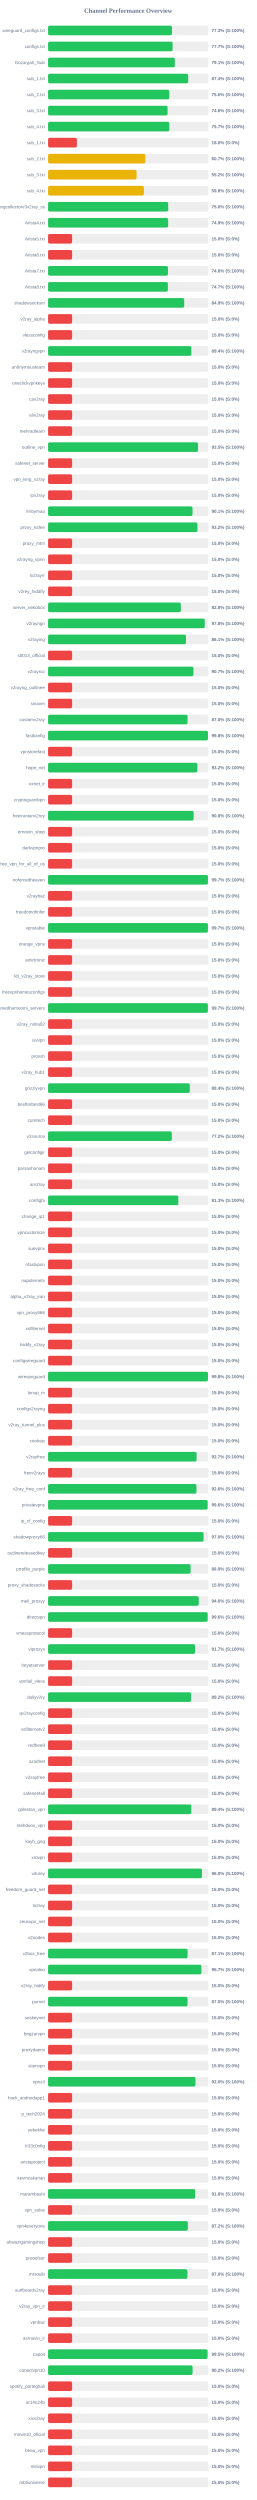
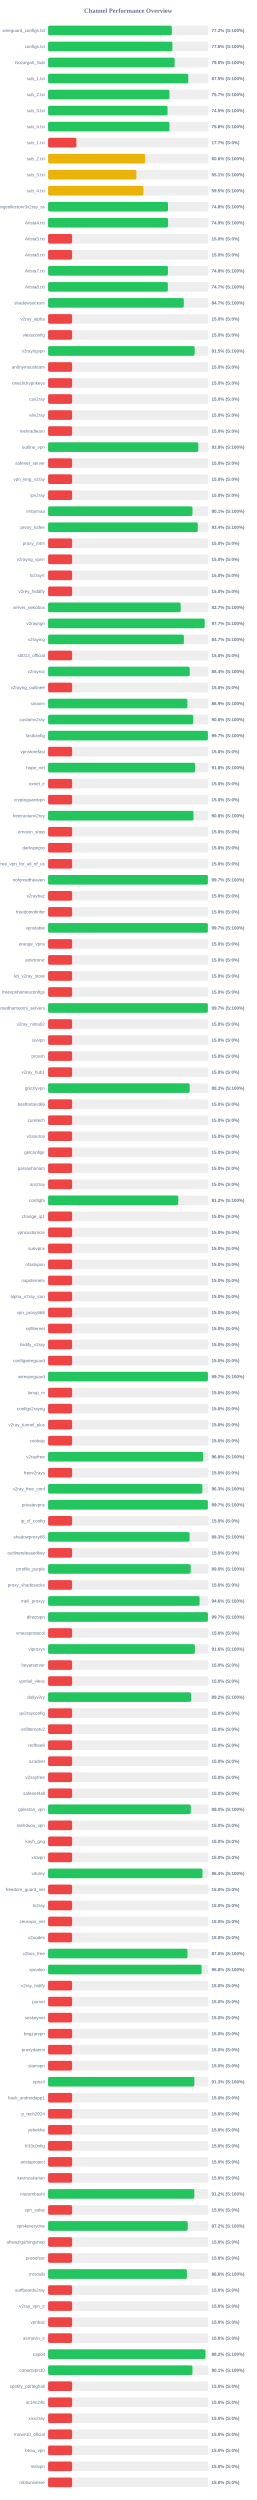
<svg xmlns="http://www.w3.org/2000/svg" width="800" height="7800" version="1.1">
  <style>
        .row { font: 14px Arial; fill: #64748b; }
        .score { font: bold 14px Arial; fill: #64748b; }
    </style>
  <text x="400" y="40" text-anchor="middle" font-size="20px" font-weight="bold" fill="#64748b">Channel Performance Overview</text>
  <rect x="150" y="80" width="500" height="30" fill="#eee" rx="5" />
-   <rect x="150" y="80" width="386.6" height="30" fill="#22c55e" rx="5" />
+   <rect x="150" y="80" width="386.15" height="30" fill="#22c55e" rx="5" />
  <text x="140" y="100" text-anchor="end" class="row">wireguard_configs.txt</text>
-   <text x="660" y="100" text-anchor="start" class="score">77.3% (S:100%)</text>
+   <text x="660" y="100" text-anchor="start" class="score">77.2% (S:100%)</text>
  <rect x="150" y="130" width="500" height="30" fill="#eee" rx="5" />
-   <rect x="150" y="130" width="388.5" height="30" fill="#22c55e" rx="5" />
+   <rect x="150" y="130" width="387.9" height="30" fill="#22c55e" rx="5" />
  <text x="140" y="150" text-anchor="end" class="row">configs.txt</text>
-   <text x="660" y="150" text-anchor="start" class="score">77.7% (S:100%)</text>
+   <text x="660" y="150" text-anchor="start" class="score">77.6% (S:100%)</text>
  <rect x="150" y="180" width="500" height="30" fill="#eee" rx="5" />
-   <rect x="150" y="180" width="395.45" height="30" fill="#22c55e" rx="5" />
+   <rect x="150" y="180" width="394.9" height="30" fill="#22c55e" rx="5" />
  <text x="140" y="200" text-anchor="end" class="row">Gozargah_Sub</text>
-   <text x="660" y="200" text-anchor="start" class="score">79.1% (S:100%)</text>
+   <text x="660" y="200" text-anchor="start" class="score">79.0% (S:100%)</text>
  <rect x="150" y="230" width="500" height="30" fill="#eee" rx="5" />
-   <rect x="150" y="230" width="437.1" height="30" fill="#22c55e" rx="5" />
+   <rect x="150" y="230" width="437.4" height="30" fill="#22c55e" rx="5" />
  <text x="140" y="250" text-anchor="end" class="row">sub_1.txt</text>
-   <text x="660" y="250" text-anchor="start" class="score">87.4% (S:100%)</text>
+   <text x="660" y="250" text-anchor="start" class="score">87.5% (S:100%)</text>
  <rect x="150" y="280" width="500" height="30" fill="#eee" rx="5" />
-   <rect x="150" y="280" width="378.15" height="30" fill="#22c55e" rx="5" />
+   <rect x="150" y="280" width="378.7" height="30" fill="#22c55e" rx="5" />
  <text x="140" y="300" text-anchor="end" class="row">sub_2.txt</text>
-   <text x="660" y="300" text-anchor="start" class="score">75.6% (S:100%)</text>
+   <text x="660" y="300" text-anchor="start" class="score">75.7% (S:100%)</text>
  <rect x="150" y="330" width="500" height="30" fill="#eee" rx="5" />
-   <rect x="150" y="330" width="372.85" height="30" fill="#22c55e" rx="5" />
+   <rect x="150" y="330" width="372.7" height="30" fill="#22c55e" rx="5" />
  <text x="140" y="350" text-anchor="end" class="row">sub_3.txt</text>
-   <text x="660" y="350" text-anchor="start" class="score">74.6% (S:100%)</text>
+   <text x="660" y="350" text-anchor="start" class="score">74.5% (S:100%)</text>
  <rect x="150" y="380" width="500" height="30" fill="#eee" rx="5" />
-   <rect x="150" y="380" width="378.35" height="30" fill="#22c55e" rx="5" />
+   <rect x="150" y="380" width="378.75" height="30" fill="#22c55e" rx="5" />
  <text x="140" y="400" text-anchor="end" class="row">sub_4.txt</text>
-   <text x="660" y="400" text-anchor="start" class="score">75.7% (S:100%)</text>
+   <text x="660" y="400" text-anchor="start" class="score">75.8% (S:100%)</text>
  <rect x="150" y="430" width="500" height="30" fill="#eee" rx="5" />
-   <rect x="150" y="430" width="89.9" height="30" fill="#ef4444" rx="5" />
+   <rect x="150" y="430" width="88.4" height="30" fill="#ef4444" rx="5" />
  <text x="140" y="450" text-anchor="end" class="row">sub_1.txt</text>
-   <text x="660" y="450" text-anchor="start" class="score">18.0% (S:0%)</text>
+   <text x="660" y="450" text-anchor="start" class="score">17.7% (S:0%)</text>
  <rect x="150" y="480" width="500" height="30" fill="#eee" rx="5" />
-   <rect x="150" y="480" width="303.55" height="30" fill="#eab308" rx="5" />
+   <rect x="150" y="480" width="302.9" height="30" fill="#eab308" rx="5" />
  <text x="140" y="500" text-anchor="end" class="row">sub_2.txt</text>
-   <text x="660" y="500" text-anchor="start" class="score">60.7% (S:100%)</text>
+   <text x="660" y="500" text-anchor="start" class="score">60.6% (S:100%)</text>
  <rect x="150" y="530" width="500" height="30" fill="#eee" rx="5" />
-   <rect x="150" y="530" width="276.15" height="30" fill="#eab308" rx="5" />
+   <rect x="150" y="530" width="275.6" height="30" fill="#eab308" rx="5" />
  <text x="140" y="550" text-anchor="end" class="row">sub_3.txt</text>
-   <text x="660" y="550" text-anchor="start" class="score">55.2% (S:100%)</text>
+   <text x="660" y="550" text-anchor="start" class="score">55.1% (S:100%)</text>
  <rect x="150" y="580" width="500" height="30" fill="#eee" rx="5" />
-   <rect x="150" y="580" width="298.9" height="30" fill="#eab308" rx="5" />
+   <rect x="150" y="580" width="297.5" height="30" fill="#eab308" rx="5" />
  <text x="140" y="600" text-anchor="end" class="row">sub_4.txt</text>
-   <text x="660" y="600" text-anchor="start" class="score">59.8% (S:100%)</text>
+   <text x="660" y="600" text-anchor="start" class="score">59.5% (S:100%)</text>
  <rect x="150" y="630" width="500" height="30" fill="#eee" rx="5" />
-   <rect x="150" y="630" width="374.75" height="30" fill="#22c55e" rx="5" />
+   <rect x="150" y="630" width="374.2" height="30" fill="#22c55e" rx="5" />
  <text x="140" y="650" text-anchor="end" class="row">kayhgngcollectorv3v2ray_ss</text>
-   <text x="660" y="650" text-anchor="start" class="score">75.0% (S:100%)</text>
+   <text x="660" y="650" text-anchor="start" class="score">74.8% (S:100%)</text>
  <rect x="150" y="680" width="500" height="30" fill="#eee" rx="5" />
-   <rect x="150" y="680" width="374.6" height="30" fill="#22c55e" rx="5" />
+   <rect x="150" y="680" width="374.45" height="30" fill="#22c55e" rx="5" />
  <text x="140" y="700" text-anchor="end" class="row">Arista4.txt</text>
  <text x="660" y="700" text-anchor="start" class="score">74.9% (S:100%)</text>
  <rect x="150" y="730" width="500" height="30" fill="#eee" rx="5" />
  <rect x="150" y="730" width="75.0" height="30" fill="#ef4444" rx="5" />
  <text x="140" y="750" text-anchor="end" class="row">Arista5.txt</text>
  <text x="660" y="750" text-anchor="start" class="score">15.0% (S:0%)</text>
  <rect x="150" y="780" width="500" height="30" fill="#eee" rx="5" />
  <rect x="150" y="780" width="75.0" height="30" fill="#ef4444" rx="5" />
  <text x="140" y="800" text-anchor="end" class="row">Arista6.txt</text>
  <text x="660" y="800" text-anchor="start" class="score">15.0% (S:0%)</text>
  <rect x="150" y="830" width="500" height="30" fill="#eee" rx="5" />
-   <rect x="150" y="830" width="374.05" height="30" fill="#22c55e" rx="5" />
+   <rect x="150" y="830" width="373.95" height="30" fill="#22c55e" rx="5" />
  <text x="140" y="850" text-anchor="end" class="row">Arista7.txt</text>
  <text x="660" y="850" text-anchor="start" class="score">74.8% (S:100%)</text>
  <rect x="150" y="880" width="500" height="30" fill="#eee" rx="5" />
-   <rect x="150" y="880" width="373.7" height="30" fill="#22c55e" rx="5" />
+   <rect x="150" y="880" width="373.65" height="30" fill="#22c55e" rx="5" />
  <text x="140" y="900" text-anchor="end" class="row">Arista8.txt</text>
  <text x="660" y="900" text-anchor="start" class="score">74.7% (S:100%)</text>
  <rect x="150" y="930" width="500" height="30" fill="#eee" rx="5" />
-   <rect x="150" y="930" width="424.7" height="30" fill="#22c55e" rx="5" />
+   <rect x="150" y="930" width="423.45" height="30" fill="#22c55e" rx="5" />
  <text x="140" y="950" text-anchor="end" class="row">shadowsocksm</text>
-   <text x="660" y="950" text-anchor="start" class="score">84.9% (S:100%)</text>
+   <text x="660" y="950" text-anchor="start" class="score">84.7% (S:100%)</text>
  <rect x="150" y="980" width="500" height="30" fill="#eee" rx="5" />
  <rect x="150" y="980" width="75.0" height="30" fill="#ef4444" rx="5" />
  <text x="140" y="1000" text-anchor="end" class="row">v2ray_alpha</text>
  <text x="660" y="1000" text-anchor="start" class="score">15.0% (S:0%)</text>
  <rect x="150" y="1030" width="500" height="30" fill="#eee" rx="5" />
  <rect x="150" y="1030" width="75.0" height="30" fill="#ef4444" rx="5" />
  <text x="140" y="1050" text-anchor="end" class="row">vlessconfig</text>
  <text x="660" y="1050" text-anchor="start" class="score">15.0% (S:0%)</text>
  <rect x="150" y="1080" width="500" height="30" fill="#eee" rx="5" />
-   <rect x="150" y="1080" width="446.9" height="30" fill="#22c55e" rx="5" />
+   <rect x="150" y="1080" width="457.35" height="30" fill="#22c55e" rx="5" />
  <text x="140" y="1100" text-anchor="end" class="row">v2rayngvpn</text>
-   <text x="660" y="1100" text-anchor="start" class="score">89.4% (S:100%)</text>
+   <text x="660" y="1100" text-anchor="start" class="score">91.5% (S:100%)</text>
  <rect x="150" y="1130" width="500" height="30" fill="#eee" rx="5" />
  <rect x="150" y="1130" width="75.0" height="30" fill="#ef4444" rx="5" />
  <text x="140" y="1150" text-anchor="end" class="row">an0nymousteam</text>
  <text x="660" y="1150" text-anchor="start" class="score">15.0% (S:0%)</text>
  <rect x="150" y="1180" width="500" height="30" fill="#eee" rx="5" />
  <rect x="150" y="1180" width="75.0" height="30" fill="#ef4444" rx="5" />
  <text x="140" y="1200" text-anchor="end" class="row">oneclickvpnkeys</text>
  <text x="660" y="1200" text-anchor="start" class="score">15.0% (S:0%)</text>
  <rect x="150" y="1230" width="500" height="30" fill="#eee" rx="5" />
  <rect x="150" y="1230" width="75.0" height="30" fill="#ef4444" rx="5" />
  <text x="140" y="1250" text-anchor="end" class="row">cav2ray</text>
  <text x="660" y="1250" text-anchor="start" class="score">15.0% (S:0%)</text>
  <rect x="150" y="1280" width="500" height="30" fill="#eee" rx="5" />
  <rect x="150" y="1280" width="75.0" height="30" fill="#ef4444" rx="5" />
  <text x="140" y="1300" text-anchor="end" class="row">eliv2ray</text>
  <text x="660" y="1300" text-anchor="start" class="score">15.0% (S:0%)</text>
  <rect x="150" y="1330" width="500" height="30" fill="#eee" rx="5" />
  <rect x="150" y="1330" width="75.0" height="30" fill="#ef4444" rx="5" />
  <text x="140" y="1350" text-anchor="end" class="row">mehradlearn</text>
  <text x="660" y="1350" text-anchor="start" class="score">15.0% (S:0%)</text>
  <rect x="150" y="1380" width="500" height="30" fill="#eee" rx="5" />
-   <rect x="150" y="1380" width="467.75" height="30" fill="#22c55e" rx="5" />
+   <rect x="150" y="1380" width="468.75" height="30" fill="#22c55e" rx="5" />
  <text x="140" y="1400" text-anchor="end" class="row">outline_vpn</text>
-   <text x="660" y="1400" text-anchor="start" class="score">93.5% (S:100%)</text>
+   <text x="660" y="1400" text-anchor="start" class="score">93.8% (S:100%)</text>
  <rect x="150" y="1430" width="500" height="30" fill="#eee" rx="5" />
  <rect x="150" y="1430" width="75.0" height="30" fill="#ef4444" rx="5" />
  <text x="140" y="1450" text-anchor="end" class="row">safenet_server</text>
  <text x="660" y="1450" text-anchor="start" class="score">15.0% (S:0%)</text>
  <rect x="150" y="1480" width="500" height="30" fill="#eee" rx="5" />
  <rect x="150" y="1480" width="75.0" height="30" fill="#ef4444" rx="5" />
  <text x="140" y="1500" text-anchor="end" class="row">vpn_king_v2ray</text>
  <text x="660" y="1500" text-anchor="start" class="score">15.0% (S:0%)</text>
  <rect x="150" y="1530" width="500" height="30" fill="#eee" rx="5" />
  <rect x="150" y="1530" width="75.0" height="30" fill="#ef4444" rx="5" />
  <text x="140" y="1550" text-anchor="end" class="row">ipv2ray</text>
  <text x="660" y="1550" text-anchor="start" class="score">15.0% (S:0%)</text>
  <rect x="150" y="1580" width="500" height="30" fill="#eee" rx="5" />
-   <rect x="150" y="1580" width="450.65" height="30" fill="#22c55e" rx="5" />
+   <rect x="150" y="1580" width="450.5" height="30" fill="#22c55e" rx="5" />
  <text x="140" y="1600" text-anchor="end" class="row">lrnbymaa</text>
  <text x="660" y="1600" text-anchor="start" class="score">90.1% (S:100%)</text>
  <rect x="150" y="1630" width="500" height="30" fill="#eee" rx="5" />
-   <rect x="150" y="1630" width="466.0" height="30" fill="#22c55e" rx="5" />
+   <rect x="150" y="1630" width="467.1" height="30" fill="#22c55e" rx="5" />
  <text x="140" y="1650" text-anchor="end" class="row">proxy_kafee</text>
-   <text x="660" y="1650" text-anchor="start" class="score">93.2% (S:100%)</text>
+   <text x="660" y="1650" text-anchor="start" class="score">93.4% (S:100%)</text>
  <rect x="150" y="1680" width="500" height="30" fill="#eee" rx="5" />
  <rect x="150" y="1680" width="75.0" height="30" fill="#ef4444" rx="5" />
  <text x="140" y="1700" text-anchor="end" class="row">proxy_mtm</text>
  <text x="660" y="1700" text-anchor="start" class="score">15.0% (S:0%)</text>
  <rect x="150" y="1730" width="500" height="30" fill="#eee" rx="5" />
  <rect x="150" y="1730" width="75.0" height="30" fill="#ef4444" rx="5" />
  <text x="140" y="1750" text-anchor="end" class="row">v2rayng_vpnn</text>
  <text x="660" y="1750" text-anchor="start" class="score">15.0% (S:0%)</text>
  <rect x="150" y="1780" width="500" height="30" fill="#eee" rx="5" />
  <rect x="150" y="1780" width="75.0" height="30" fill="#ef4444" rx="5" />
  <text x="140" y="1800" text-anchor="end" class="row">tv2rayrr</text>
  <text x="660" y="1800" text-anchor="start" class="score">15.0% (S:0%)</text>
  <rect x="150" y="1830" width="500" height="30" fill="#eee" rx="5" />
  <rect x="150" y="1830" width="75.0" height="30" fill="#ef4444" rx="5" />
  <text x="140" y="1850" text-anchor="end" class="row">v2rey_hiddify</text>
  <text x="660" y="1850" text-anchor="start" class="score">15.0% (S:0%)</text>
  <rect x="150" y="1880" width="500" height="30" fill="#eee" rx="5" />
-   <rect x="150" y="1880" width="414.2" height="30" fill="#22c55e" rx="5" />
+   <rect x="150" y="1880" width="413.7" height="30" fill="#22c55e" rx="5" />
  <text x="140" y="1900" text-anchor="end" class="row">server_nekobox</text>
-   <text x="660" y="1900" text-anchor="start" class="score">82.8% (S:100%)</text>
+   <text x="660" y="1900" text-anchor="start" class="score">82.7% (S:100%)</text>
  <rect x="150" y="1930" width="500" height="30" fill="#eee" rx="5" />
-   <rect x="150" y="1930" width="488.85" height="30" fill="#22c55e" rx="5" />
+   <rect x="150" y="1930" width="488.65" height="30" fill="#22c55e" rx="5" />
  <text x="140" y="1950" text-anchor="end" class="row">v2rayngn</text>
-   <text x="660" y="1950" text-anchor="start" class="score">97.8% (S:100%)</text>
+   <text x="660" y="1950" text-anchor="start" class="score">97.7% (S:100%)</text>
  <rect x="150" y="1980" width="500" height="30" fill="#eee" rx="5" />
-   <rect x="150" y="1980" width="430.3" height="30" fill="#22c55e" rx="5" />
+   <rect x="150" y="1980" width="423.65" height="30" fill="#22c55e" rx="5" />
  <text x="140" y="2000" text-anchor="end" class="row">v2raying</text>
-   <text x="660" y="2000" text-anchor="start" class="score">86.1% (S:100%)</text>
+   <text x="660" y="2000" text-anchor="start" class="score">84.7% (S:100%)</text>
  <rect x="150" y="2030" width="500" height="30" fill="#eee" rx="5" />
  <rect x="150" y="2030" width="75.0" height="30" fill="#ef4444" rx="5" />
  <text x="140" y="2050" text-anchor="end" class="row">s0013_official</text>
  <text x="660" y="2050" text-anchor="start" class="score">15.0% (S:0%)</text>
  <rect x="150" y="2080" width="500" height="30" fill="#eee" rx="5" />
-   <rect x="150" y="2080" width="453.55" height="30" fill="#22c55e" rx="5" />
+   <rect x="150" y="2080" width="441.95" height="30" fill="#22c55e" rx="5" />
  <text x="140" y="2100" text-anchor="end" class="row">v2rayroz</text>
-   <text x="660" y="2100" text-anchor="start" class="score">90.7% (S:100%)</text>
+   <text x="660" y="2100" text-anchor="start" class="score">88.4% (S:100%)</text>
  <rect x="150" y="2130" width="500" height="30" fill="#eee" rx="5" />
  <rect x="150" y="2130" width="75.0" height="30" fill="#ef4444" rx="5" />
  <text x="140" y="2150" text-anchor="end" class="row">v2rayng_outlinee</text>
  <text x="660" y="2150" text-anchor="start" class="score">15.0% (S:0%)</text>
  <rect x="150" y="2180" width="500" height="30" fill="#eee" rx="5" />
-   <rect x="150" y="2180" width="75.0" height="30" fill="#ef4444" rx="5" />
+   <rect x="150" y="2180" width="434.6" height="30" fill="#22c55e" rx="5" />
  <text x="140" y="2200" text-anchor="end" class="row">sinavm</text>
-   <text x="660" y="2200" text-anchor="start" class="score">15.0% (S:0%)</text>
+   <text x="660" y="2200" text-anchor="start" class="score">86.9% (S:100%)</text>
  <rect x="150" y="2230" width="500" height="30" fill="#eee" rx="5" />
-   <rect x="150" y="2230" width="435.2" height="30" fill="#22c55e" rx="5" />
+   <rect x="150" y="2230" width="452.8" height="30" fill="#22c55e" rx="5" />
  <text x="140" y="2250" text-anchor="end" class="row">customv2ray</text>
-   <text x="660" y="2250" text-anchor="start" class="score">87.0% (S:100%)</text>
+   <text x="660" y="2250" text-anchor="start" class="score">90.6% (S:100%)</text>
  <rect x="150" y="2280" width="500" height="30" fill="#eee" rx="5" />
-   <rect x="150" y="2280" width="498.8" height="30" fill="#22c55e" rx="5" />
+   <rect x="150" y="2280" width="498.6" height="30" fill="#22c55e" rx="5" />
  <text x="140" y="2300" text-anchor="end" class="row">fastkanfig</text>
-   <text x="660" y="2300" text-anchor="start" class="score">99.8% (S:100%)</text>
+   <text x="660" y="2300" text-anchor="start" class="score">99.7% (S:100%)</text>
  <rect x="150" y="2330" width="500" height="30" fill="#eee" rx="5" />
  <rect x="150" y="2330" width="75.0" height="30" fill="#ef4444" rx="5" />
  <text x="140" y="2350" text-anchor="end" class="row">vpnstorefast</text>
  <text x="660" y="2350" text-anchor="start" class="score">15.0% (S:0%)</text>
  <rect x="150" y="2380" width="500" height="30" fill="#eee" rx="5" />
-   <rect x="150" y="2380" width="465.85" height="30" fill="#22c55e" rx="5" />
+   <rect x="150" y="2380" width="459.05" height="30" fill="#22c55e" rx="5" />
  <text x="140" y="2400" text-anchor="end" class="row">hope_net</text>
-   <text x="660" y="2400" text-anchor="start" class="score">93.2% (S:100%)</text>
+   <text x="660" y="2400" text-anchor="start" class="score">91.8% (S:100%)</text>
  <rect x="150" y="2430" width="500" height="30" fill="#eee" rx="5" />
  <rect x="150" y="2430" width="75.0" height="30" fill="#ef4444" rx="5" />
  <text x="140" y="2450" text-anchor="end" class="row">oxnet_ir</text>
  <text x="660" y="2450" text-anchor="start" class="score">15.0% (S:0%)</text>
  <rect x="150" y="2480" width="500" height="30" fill="#eee" rx="5" />
  <rect x="150" y="2480" width="75.0" height="30" fill="#ef4444" rx="5" />
  <text x="140" y="2500" text-anchor="end" class="row">cryptoguardvpn</text>
  <text x="660" y="2500" text-anchor="start" class="score">15.0% (S:0%)</text>
  <rect x="150" y="2530" width="500" height="30" fill="#eee" rx="5" />
-   <rect x="150" y="2530" width="454.15" height="30" fill="#22c55e" rx="5" />
+   <rect x="150" y="2530" width="453.85" height="30" fill="#22c55e" rx="5" />
  <text x="140" y="2550" text-anchor="end" class="row">freeiranianv2rey</text>
  <text x="660" y="2550" text-anchor="start" class="score">90.8% (S:100%)</text>
  <rect x="150" y="2580" width="500" height="30" fill="#eee" rx="5" />
  <rect x="150" y="2580" width="75.0" height="30" fill="#ef4444" rx="5" />
  <text x="140" y="2600" text-anchor="end" class="row">ernoxin_shop</text>
  <text x="660" y="2600" text-anchor="start" class="score">15.0% (S:0%)</text>
  <rect x="150" y="2630" width="500" height="30" fill="#eee" rx="5" />
  <rect x="150" y="2630" width="75.0" height="30" fill="#ef4444" rx="5" />
  <text x="140" y="2650" text-anchor="end" class="row">darkvpnpro</text>
  <text x="660" y="2650" text-anchor="start" class="score">15.0% (S:0%)</text>
  <rect x="150" y="2680" width="500" height="30" fill="#eee" rx="5" />
  <rect x="150" y="2680" width="75.0" height="30" fill="#ef4444" rx="5" />
  <text x="140" y="2700" text-anchor="end" class="row">free_vpn_for_all_of_us</text>
  <text x="660" y="2700" text-anchor="start" class="score">15.0% (S:0%)</text>
  <rect x="150" y="2730" width="500" height="30" fill="#eee" rx="5" />
-   <rect x="150" y="2730" width="498.7" height="30" fill="#22c55e" rx="5" />
+   <rect x="150" y="2730" width="498.55" height="30" fill="#22c55e" rx="5" />
  <text x="140" y="2750" text-anchor="end" class="row">noforcedheaven</text>
  <text x="660" y="2750" text-anchor="start" class="score">99.7% (S:100%)</text>
  <rect x="150" y="2780" width="500" height="30" fill="#eee" rx="5" />
  <rect x="150" y="2780" width="75.0" height="30" fill="#ef4444" rx="5" />
  <text x="140" y="2800" text-anchor="end" class="row">v2raybaz</text>
  <text x="660" y="2800" text-anchor="start" class="score">15.0% (S:0%)</text>
  <rect x="150" y="2830" width="500" height="30" fill="#eee" rx="5" />
  <rect x="150" y="2830" width="75.0" height="30" fill="#ef4444" rx="5" />
  <text x="140" y="2850" text-anchor="end" class="row">freedomofinfor</text>
  <text x="660" y="2850" text-anchor="start" class="score">15.0% (S:0%)</text>
  <rect x="150" y="2880" width="500" height="30" fill="#eee" rx="5" />
-   <rect x="150" y="2880" width="498.7" height="30" fill="#22c55e" rx="5" />
+   <rect x="150" y="2880" width="498.5" height="30" fill="#22c55e" rx="5" />
  <text x="140" y="2900" text-anchor="end" class="row">vpnstable</text>
  <text x="660" y="2900" text-anchor="start" class="score">99.7% (S:100%)</text>
  <rect x="150" y="2930" width="500" height="30" fill="#eee" rx="5" />
  <rect x="150" y="2930" width="75.0" height="30" fill="#ef4444" rx="5" />
  <text x="140" y="2950" text-anchor="end" class="row">orange_vpns</text>
  <text x="660" y="2950" text-anchor="start" class="score">15.0% (S:0%)</text>
  <rect x="150" y="2980" width="500" height="30" fill="#eee" rx="5" />
  <rect x="150" y="2980" width="75.0" height="30" fill="#ef4444" rx="5" />
  <text x="140" y="3000" text-anchor="end" class="row">amirtronic</text>
  <text x="660" y="3000" text-anchor="start" class="score">15.0% (S:0%)</text>
  <rect x="150" y="3030" width="500" height="30" fill="#eee" rx="5" />
  <rect x="150" y="3030" width="75.0" height="30" fill="#ef4444" rx="5" />
  <text x="140" y="3050" text-anchor="end" class="row">kb_v2ray_store</text>
  <text x="660" y="3050" text-anchor="start" class="score">15.0% (S:0%)</text>
  <rect x="150" y="3080" width="500" height="30" fill="#eee" rx="5" />
  <rect x="150" y="3080" width="75.0" height="30" fill="#ef4444" rx="5" />
  <text x="140" y="3100" text-anchor="end" class="row">freevpnhomesconfigs</text>
  <text x="660" y="3100" text-anchor="start" class="score">15.0% (S:0%)</text>
  <rect x="150" y="3130" width="500" height="30" fill="#eee" rx="5" />
-   <rect x="150" y="3130" width="498.6" height="30" fill="#22c55e" rx="5" />
+   <rect x="150" y="3130" width="498.45" height="30" fill="#22c55e" rx="5" />
  <text x="140" y="3150" text-anchor="end" class="row">ahmedhamoomi_servers</text>
  <text x="660" y="3150" text-anchor="start" class="score">99.7% (S:100%)</text>
  <rect x="150" y="3180" width="500" height="30" fill="#eee" rx="5" />
  <rect x="150" y="3180" width="75.0" height="30" fill="#ef4444" rx="5" />
  <text x="140" y="3200" text-anchor="end" class="row">v2ray_nima02</text>
  <text x="660" y="3200" text-anchor="start" class="score">15.0% (S:0%)</text>
  <rect x="150" y="3230" width="500" height="30" fill="#eee" rx="5" />
  <rect x="150" y="3230" width="75.0" height="30" fill="#ef4444" rx="5" />
  <text x="140" y="3250" text-anchor="end" class="row">isvvpn</text>
  <text x="660" y="3250" text-anchor="start" class="score">15.0% (S:0%)</text>
  <rect x="150" y="3280" width="500" height="30" fill="#eee" rx="5" />
  <rect x="150" y="3280" width="75.0" height="30" fill="#ef4444" rx="5" />
  <text x="140" y="3300" text-anchor="end" class="row">prossh</text>
  <text x="660" y="3300" text-anchor="start" class="score">15.0% (S:0%)</text>
  <rect x="150" y="3330" width="500" height="30" fill="#eee" rx="5" />
  <rect x="150" y="3330" width="75.0" height="30" fill="#ef4444" rx="5" />
  <text x="140" y="3350" text-anchor="end" class="row">v2ray_hub1</text>
  <text x="660" y="3350" text-anchor="start" class="score">15.0% (S:0%)</text>
  <rect x="150" y="3380" width="500" height="30" fill="#eee" rx="5" />
-   <rect x="150" y="3380" width="442.2" height="30" fill="#22c55e" rx="5" />
+   <rect x="150" y="3380" width="441.75" height="30" fill="#22c55e" rx="5" />
  <text x="140" y="3400" text-anchor="end" class="row">grizzlyvpn</text>
-   <text x="660" y="3400" text-anchor="start" class="score">88.4% (S:100%)</text>
+   <text x="660" y="3400" text-anchor="start" class="score">88.3% (S:100%)</text>
  <rect x="150" y="3430" width="500" height="30" fill="#eee" rx="5" />
  <rect x="150" y="3430" width="75.0" height="30" fill="#ef4444" rx="5" />
  <text x="140" y="3450" text-anchor="end" class="row">bestforbest66</text>
  <text x="660" y="3450" text-anchor="start" class="score">15.0% (S:0%)</text>
  <rect x="150" y="3480" width="500" height="30" fill="#eee" rx="5" />
  <rect x="150" y="3480" width="75.0" height="30" fill="#ef4444" rx="5" />
  <text x="140" y="3500" text-anchor="end" class="row">curetech</text>
  <text x="660" y="3500" text-anchor="start" class="score">15.0% (S:0%)</text>
  <rect x="150" y="3530" width="500" height="30" fill="#eee" rx="5" />
-   <rect x="150" y="3530" width="386.2" height="30" fill="#22c55e" rx="5" />
+   <rect x="150" y="3530" width="75.0" height="30" fill="#ef4444" rx="5" />
  <text x="140" y="3550" text-anchor="end" class="row">v2source</text>
-   <text x="660" y="3550" text-anchor="start" class="score">77.2% (S:100%)</text>
+   <text x="660" y="3550" text-anchor="start" class="score">15.0% (S:0%)</text>
  <rect x="150" y="3580" width="500" height="30" fill="#eee" rx="5" />
  <rect x="150" y="3580" width="75.0" height="30" fill="#ef4444" rx="5" />
  <text x="140" y="3600" text-anchor="end" class="row">getconfigir</text>
  <text x="660" y="3600" text-anchor="start" class="score">15.0% (S:0%)</text>
  <rect x="150" y="3630" width="500" height="30" fill="#eee" rx="5" />
  <rect x="150" y="3630" width="75.0" height="30" fill="#ef4444" rx="5" />
  <text x="140" y="3650" text-anchor="end" class="row">parsashonam</text>
  <text x="660" y="3650" text-anchor="start" class="score">15.0% (S:0%)</text>
  <rect x="150" y="3680" width="500" height="30" fill="#eee" rx="5" />
  <rect x="150" y="3680" width="75.0" height="30" fill="#ef4444" rx="5" />
  <text x="140" y="3700" text-anchor="end" class="row">arv2ray</text>
  <text x="660" y="3700" text-anchor="start" class="score">15.0% (S:0%)</text>
  <rect x="150" y="3730" width="500" height="30" fill="#eee" rx="5" />
-   <rect x="150" y="3730" width="406.4" height="30" fill="#22c55e" rx="5" />
+   <rect x="150" y="3730" width="406.2" height="30" fill="#22c55e" rx="5" />
  <text x="140" y="3750" text-anchor="end" class="row">configfa</text>
-   <text x="660" y="3750" text-anchor="start" class="score">81.3% (S:100%)</text>
+   <text x="660" y="3750" text-anchor="start" class="score">81.2% (S:100%)</text>
  <rect x="150" y="3780" width="500" height="30" fill="#eee" rx="5" />
  <rect x="150" y="3780" width="75.0" height="30" fill="#ef4444" rx="5" />
  <text x="140" y="3800" text-anchor="end" class="row">change_ip1</text>
  <text x="660" y="3800" text-anchor="start" class="score">15.0% (S:0%)</text>
  <rect x="150" y="3830" width="500" height="30" fill="#eee" rx="5" />
  <rect x="150" y="3830" width="75.0" height="30" fill="#ef4444" rx="5" />
  <text x="140" y="3850" text-anchor="end" class="row">vpncustomize</text>
  <text x="660" y="3850" text-anchor="start" class="score">15.0% (S:0%)</text>
  <rect x="150" y="3880" width="500" height="30" fill="#eee" rx="5" />
  <rect x="150" y="3880" width="75.0" height="30" fill="#ef4444" rx="5" />
  <text x="140" y="3900" text-anchor="end" class="row">suevpnx</text>
  <text x="660" y="3900" text-anchor="start" class="score">15.0% (S:0%)</text>
  <rect x="150" y="3930" width="500" height="30" fill="#eee" rx="5" />
  <rect x="150" y="3930" width="75.0" height="30" fill="#ef4444" rx="5" />
  <text x="140" y="3950" text-anchor="end" class="row">nfastvpnn</text>
  <text x="660" y="3950" text-anchor="start" class="score">15.0% (S:0%)</text>
  <rect x="150" y="3980" width="500" height="30" fill="#eee" rx="5" />
  <rect x="150" y="3980" width="75.0" height="30" fill="#ef4444" rx="5" />
  <text x="140" y="4000" text-anchor="end" class="row">napsternetv</text>
  <text x="660" y="4000" text-anchor="start" class="score">15.0% (S:0%)</text>
  <rect x="150" y="4030" width="500" height="30" fill="#eee" rx="5" />
  <rect x="150" y="4030" width="75.0" height="30" fill="#ef4444" rx="5" />
  <text x="140" y="4050" text-anchor="end" class="row">alpha_v2ray_iran</text>
  <text x="660" y="4050" text-anchor="start" class="score">15.0% (S:0%)</text>
  <rect x="150" y="4080" width="500" height="30" fill="#eee" rx="5" />
  <rect x="150" y="4080" width="75.0" height="30" fill="#ef4444" rx="5" />
  <text x="140" y="4100" text-anchor="end" class="row">vpn_proxy666</text>
  <text x="660" y="4100" text-anchor="start" class="score">15.0% (S:0%)</text>
  <rect x="150" y="4130" width="500" height="30" fill="#eee" rx="5" />
  <rect x="150" y="4130" width="75.0" height="30" fill="#ef4444" rx="5" />
  <text x="140" y="4150" text-anchor="end" class="row">xsfilternet</text>
  <text x="660" y="4150" text-anchor="start" class="score">15.0% (S:0%)</text>
  <rect x="150" y="4180" width="500" height="30" fill="#eee" rx="5" />
  <rect x="150" y="4180" width="75.0" height="30" fill="#ef4444" rx="5" />
  <text x="140" y="4200" text-anchor="end" class="row">hiidify_v2ray</text>
  <text x="660" y="4200" text-anchor="start" class="score">15.0% (S:0%)</text>
  <rect x="150" y="4230" width="500" height="30" fill="#eee" rx="5" />
  <rect x="150" y="4230" width="75.0" height="30" fill="#ef4444" rx="5" />
  <text x="140" y="4250" text-anchor="end" class="row">configwireguard</text>
  <text x="660" y="4250" text-anchor="start" class="score">15.0% (S:0%)</text>
  <rect x="150" y="4280" width="500" height="30" fill="#eee" rx="5" />
-   <rect x="150" y="4280" width="498.85" height="30" fill="#22c55e" rx="5" />
+   <rect x="150" y="4280" width="498.7" height="30" fill="#22c55e" rx="5" />
  <text x="140" y="4300" text-anchor="end" class="row">wirevpnguard</text>
-   <text x="660" y="4300" text-anchor="start" class="score">99.8% (S:100%)</text>
+   <text x="660" y="4300" text-anchor="start" class="score">99.7% (S:100%)</text>
  <rect x="150" y="4330" width="500" height="30" fill="#eee" rx="5" />
  <rect x="150" y="4330" width="75.0" height="30" fill="#ef4444" rx="5" />
  <text x="140" y="4350" text-anchor="end" class="row">lonup_m</text>
  <text x="660" y="4350" text-anchor="start" class="score">15.0% (S:0%)</text>
  <rect x="150" y="4380" width="500" height="30" fill="#eee" rx="5" />
  <rect x="150" y="4380" width="75.0" height="30" fill="#ef4444" rx="5" />
  <text x="140" y="4400" text-anchor="end" class="row">configv2rayng</text>
  <text x="660" y="4400" text-anchor="start" class="score">15.0% (S:0%)</text>
  <rect x="150" y="4430" width="500" height="30" fill="#eee" rx="5" />
  <rect x="150" y="4430" width="75.0" height="30" fill="#ef4444" rx="5" />
  <text x="140" y="4450" text-anchor="end" class="row">v2ray_tunnel_plus</text>
  <text x="660" y="4450" text-anchor="start" class="score">15.0% (S:0%)</text>
  <rect x="150" y="4480" width="500" height="30" fill="#eee" rx="5" />
  <rect x="150" y="4480" width="75.0" height="30" fill="#ef4444" rx="5" />
  <text x="140" y="4500" text-anchor="end" class="row">cookvip</text>
  <text x="660" y="4500" text-anchor="start" class="score">15.0% (S:0%)</text>
  <rect x="150" y="4530" width="500" height="30" fill="#eee" rx="5" />
-   <rect x="150" y="4530" width="463.4" height="30" fill="#22c55e" rx="5" />
+   <rect x="150" y="4530" width="483.95" height="30" fill="#22c55e" rx="5" />
  <text x="140" y="4550" text-anchor="end" class="row">v2rayfree</text>
-   <text x="660" y="4550" text-anchor="start" class="score">92.7% (S:100%)</text>
+   <text x="660" y="4550" text-anchor="start" class="score">96.8% (S:100%)</text>
  <rect x="150" y="4580" width="500" height="30" fill="#eee" rx="5" />
  <rect x="150" y="4580" width="75.0" height="30" fill="#ef4444" rx="5" />
  <text x="140" y="4600" text-anchor="end" class="row">freev2rays</text>
  <text x="660" y="4600" text-anchor="start" class="score">15.0% (S:0%)</text>
  <rect x="150" y="4630" width="500" height="30" fill="#eee" rx="5" />
-   <rect x="150" y="4630" width="462.95" height="30" fill="#22c55e" rx="5" />
+   <rect x="150" y="4630" width="481.3" height="30" fill="#22c55e" rx="5" />
  <text x="140" y="4650" text-anchor="end" class="row">v2ray_free_conf</text>
-   <text x="660" y="4650" text-anchor="start" class="score">92.6% (S:100%)</text>
+   <text x="660" y="4650" text-anchor="start" class="score">96.3% (S:100%)</text>
  <rect x="150" y="4680" width="500" height="30" fill="#eee" rx="5" />
-   <rect x="150" y="4680" width="497.8" height="30" fill="#22c55e" rx="5" />
+   <rect x="150" y="4680" width="498.6" height="30" fill="#22c55e" rx="5" />
  <text x="140" y="4700" text-anchor="end" class="row">privatevpns</text>
-   <text x="660" y="4700" text-anchor="start" class="score">99.6% (S:100%)</text>
+   <text x="660" y="4700" text-anchor="start" class="score">99.7% (S:100%)</text>
  <rect x="150" y="4730" width="500" height="30" fill="#eee" rx="5" />
  <rect x="150" y="4730" width="75.0" height="30" fill="#ef4444" rx="5" />
  <text x="140" y="4750" text-anchor="end" class="row">ip_cf_config</text>
  <text x="660" y="4750" text-anchor="start" class="score">15.0% (S:0%)</text>
  <rect x="150" y="4780" width="500" height="30" fill="#eee" rx="5" />
-   <rect x="150" y="4780" width="485.2" height="30" fill="#22c55e" rx="5" />
+   <rect x="150" y="4780" width="441.5" height="30" fill="#22c55e" rx="5" />
  <text x="140" y="4800" text-anchor="end" class="row">shadowproxy66</text>
-   <text x="660" y="4800" text-anchor="start" class="score">97.0% (S:100%)</text>
+   <text x="660" y="4800" text-anchor="start" class="score">88.3% (S:100%)</text>
  <rect x="150" y="4830" width="500" height="30" fill="#eee" rx="5" />
  <rect x="150" y="4830" width="75.0" height="30" fill="#ef4444" rx="5" />
  <text x="140" y="4850" text-anchor="end" class="row">outlinereleasedkey</text>
  <text x="660" y="4850" text-anchor="start" class="score">15.0% (S:0%)</text>
  <rect x="150" y="4880" width="500" height="30" fill="#eee" rx="5" />
-   <rect x="150" y="4880" width="444.65" height="30" fill="#22c55e" rx="5" />
+   <rect x="150" y="4880" width="445.05" height="30" fill="#22c55e" rx="5" />
  <text x="140" y="4900" text-anchor="end" class="row">prrofile_purple</text>
-   <text x="660" y="4900" text-anchor="start" class="score">88.9% (S:100%)</text>
+   <text x="660" y="4900" text-anchor="start" class="score">89.0% (S:100%)</text>
  <rect x="150" y="4930" width="500" height="30" fill="#eee" rx="5" />
  <rect x="150" y="4930" width="75.0" height="30" fill="#ef4444" rx="5" />
  <text x="140" y="4950" text-anchor="end" class="row">proxy_shadosocks</text>
  <text x="660" y="4950" text-anchor="start" class="score">15.0% (S:0%)</text>
  <rect x="150" y="4980" width="500" height="30" fill="#eee" rx="5" />
-   <rect x="150" y="4980" width="470.1" height="30" fill="#22c55e" rx="5" />
+   <rect x="150" y="4980" width="472.8" height="30" fill="#22c55e" rx="5" />
  <text x="140" y="5000" text-anchor="end" class="row">meli_proxyy</text>
-   <text x="660" y="5000" text-anchor="start" class="score">94.0% (S:100%)</text>
+   <text x="660" y="5000" text-anchor="start" class="score">94.6% (S:100%)</text>
  <rect x="150" y="5030" width="500" height="30" fill="#eee" rx="5" />
-   <rect x="150" y="5030" width="497.9" height="30" fill="#22c55e" rx="5" />
+   <rect x="150" y="5030" width="498.65" height="30" fill="#22c55e" rx="5" />
  <text x="140" y="5050" text-anchor="end" class="row">directvpn</text>
-   <text x="660" y="5050" text-anchor="start" class="score">99.6% (S:100%)</text>
+   <text x="660" y="5050" text-anchor="start" class="score">99.7% (S:100%)</text>
  <rect x="150" y="5080" width="500" height="30" fill="#eee" rx="5" />
  <rect x="150" y="5080" width="75.0" height="30" fill="#ef4444" rx="5" />
  <text x="140" y="5100" text-anchor="end" class="row">vmessprotocol</text>
  <text x="660" y="5100" text-anchor="start" class="score">15.0% (S:0%)</text>
  <rect x="150" y="5130" width="500" height="30" fill="#eee" rx="5" />
-   <rect x="150" y="5130" width="458.55" height="30" fill="#22c55e" rx="5" />
+   <rect x="150" y="5130" width="458.05" height="30" fill="#22c55e" rx="5" />
  <text x="140" y="5150" text-anchor="end" class="row">viproxys</text>
-   <text x="660" y="5150" text-anchor="start" class="score">91.7% (S:100%)</text>
+   <text x="660" y="5150" text-anchor="start" class="score">91.6% (S:100%)</text>
  <rect x="150" y="5180" width="500" height="30" fill="#eee" rx="5" />
  <rect x="150" y="5180" width="75.0" height="30" fill="#ef4444" rx="5" />
  <text x="140" y="5200" text-anchor="end" class="row">heyatserver</text>
  <text x="660" y="5200" text-anchor="start" class="score">15.0% (S:0%)</text>
  <rect x="150" y="5230" width="500" height="30" fill="#eee" rx="5" />
  <rect x="150" y="5230" width="75.0" height="30" fill="#ef4444" rx="5" />
  <text x="140" y="5250" text-anchor="end" class="row">vpnfail_vless</text>
  <text x="660" y="5250" text-anchor="start" class="score">15.0% (S:0%)</text>
  <rect x="150" y="5280" width="500" height="30" fill="#eee" rx="5" />
-   <rect x="150" y="5280" width="445.9" height="30" fill="#22c55e" rx="5" />
+   <rect x="150" y="5280" width="446.1" height="30" fill="#22c55e" rx="5" />
  <text x="140" y="5300" text-anchor="end" class="row">dailyv2ry</text>
  <text x="660" y="5300" text-anchor="start" class="score">89.2% (S:100%)</text>
  <rect x="150" y="5330" width="500" height="30" fill="#eee" rx="5" />
  <rect x="150" y="5330" width="75.0" height="30" fill="#ef4444" rx="5" />
  <text x="140" y="5350" text-anchor="end" class="row">qv2rayconfig</text>
  <text x="660" y="5350" text-anchor="start" class="score">15.0% (S:0%)</text>
  <rect x="150" y="5380" width="500" height="30" fill="#eee" rx="5" />
  <rect x="150" y="5380" width="75.0" height="30" fill="#ef4444" rx="5" />
  <text x="140" y="5400" text-anchor="end" class="row">xsfilternetv2</text>
  <text x="660" y="5400" text-anchor="start" class="score">15.0% (S:0%)</text>
  <rect x="150" y="5430" width="500" height="30" fill="#eee" rx="5" />
  <rect x="150" y="5430" width="75.0" height="30" fill="#ef4444" rx="5" />
  <text x="140" y="5450" text-anchor="end" class="row">redfree8</text>
  <text x="660" y="5450" text-anchor="start" class="score">15.0% (S:0%)</text>
  <rect x="150" y="5480" width="500" height="30" fill="#eee" rx="5" />
  <rect x="150" y="5480" width="75.0" height="30" fill="#ef4444" rx="5" />
  <text x="140" y="5500" text-anchor="end" class="row">azadnet</text>
  <text x="660" y="5500" text-anchor="start" class="score">15.0% (S:0%)</text>
  <rect x="150" y="5530" width="500" height="30" fill="#eee" rx="5" />
  <rect x="150" y="5530" width="75.0" height="30" fill="#ef4444" rx="5" />
  <text x="140" y="5550" text-anchor="end" class="row">v2sayfree</text>
  <text x="660" y="5550" text-anchor="start" class="score">15.0% (S:0%)</text>
  <rect x="150" y="5580" width="500" height="30" fill="#eee" rx="5" />
  <rect x="150" y="5580" width="75.0" height="30" fill="#ef4444" rx="5" />
  <text x="140" y="5600" text-anchor="end" class="row">safenet4all</text>
  <text x="660" y="5600" text-anchor="start" class="score">15.0% (S:0%)</text>
  <rect x="150" y="5630" width="500" height="30" fill="#eee" rx="5" />
-   <rect x="150" y="5630" width="446.8" height="30" fill="#22c55e" rx="5" />
+   <rect x="150" y="5630" width="445.2" height="30" fill="#22c55e" rx="5" />
  <text x="140" y="5650" text-anchor="end" class="row">golestan_vpn</text>
-   <text x="660" y="5650" text-anchor="start" class="score">89.4% (S:100%)</text>
+   <text x="660" y="5650" text-anchor="start" class="score">89.0% (S:100%)</text>
  <rect x="150" y="5680" width="500" height="30" fill="#eee" rx="5" />
  <rect x="150" y="5680" width="75.0" height="30" fill="#ef4444" rx="5" />
  <text x="140" y="5700" text-anchor="end" class="row">mehduox_vpn</text>
  <text x="660" y="5700" text-anchor="start" class="score">15.0% (S:0%)</text>
  <rect x="150" y="5730" width="500" height="30" fill="#eee" rx="5" />
  <rect x="150" y="5730" width="75.0" height="30" fill="#ef4444" rx="5" />
  <text x="140" y="5750" text-anchor="end" class="row">kayh_gng</text>
  <text x="660" y="5750" text-anchor="start" class="score">15.0% (S:0%)</text>
  <rect x="150" y="5780" width="500" height="30" fill="#eee" rx="5" />
  <rect x="150" y="5780" width="75.0" height="30" fill="#ef4444" rx="5" />
  <text x="140" y="5800" text-anchor="end" class="row">xrovpn</text>
  <text x="660" y="5800" text-anchor="start" class="score">15.0% (S:0%)</text>
  <rect x="150" y="5830" width="500" height="30" fill="#eee" rx="5" />
-   <rect x="150" y="5830" width="480.15" height="30" fill="#22c55e" rx="5" />
+   <rect x="150" y="5830" width="481.8" height="30" fill="#22c55e" rx="5" />
  <text x="140" y="5850" text-anchor="end" class="row">viturey</text>
-   <text x="660" y="5850" text-anchor="start" class="score">96.0% (S:100%)</text>
+   <text x="660" y="5850" text-anchor="start" class="score">96.4% (S:100%)</text>
  <rect x="150" y="5880" width="500" height="30" fill="#eee" rx="5" />
  <rect x="150" y="5880" width="75.0" height="30" fill="#ef4444" rx="5" />
  <text x="140" y="5900" text-anchor="end" class="row">freedom_guard_net</text>
  <text x="660" y="5900" text-anchor="start" class="score">15.0% (S:0%)</text>
  <rect x="150" y="5930" width="500" height="30" fill="#eee" rx="5" />
  <rect x="150" y="5930" width="75.0" height="30" fill="#ef4444" rx="5" />
  <text x="140" y="5950" text-anchor="end" class="row">ln2ray</text>
  <text x="660" y="5950" text-anchor="start" class="score">15.0% (S:0%)</text>
  <rect x="150" y="5980" width="500" height="30" fill="#eee" rx="5" />
  <rect x="150" y="5980" width="75.0" height="30" fill="#ef4444" rx="5" />
  <text x="140" y="6000" text-anchor="end" class="row">zeusvpn_net</text>
  <text x="660" y="6000" text-anchor="start" class="score">15.0% (S:0%)</text>
  <rect x="150" y="6030" width="500" height="30" fill="#eee" rx="5" />
  <rect x="150" y="6030" width="75.0" height="30" fill="#ef4444" rx="5" />
  <text x="140" y="6050" text-anchor="end" class="row">v2nodes</text>
  <text x="660" y="6050" text-anchor="start" class="score">15.0% (S:0%)</text>
  <rect x="150" y="6080" width="500" height="30" fill="#eee" rx="5" />
-   <rect x="150" y="6080" width="435.3" height="30" fill="#22c55e" rx="5" />
+   <rect x="150" y="6080" width="435.0" height="30" fill="#22c55e" rx="5" />
  <text x="140" y="6100" text-anchor="end" class="row">v2box_free</text>
-   <text x="660" y="6100" text-anchor="start" class="score">87.1% (S:100%)</text>
+   <text x="660" y="6100" text-anchor="start" class="score">87.0% (S:100%)</text>
  <rect x="150" y="6130" width="500" height="30" fill="#eee" rx="5" />
-   <rect x="150" y="6130" width="478.4" height="30" fill="#22c55e" rx="5" />
+   <rect x="150" y="6130" width="479.0" height="30" fill="#22c55e" rx="5" />
  <text x="140" y="6150" text-anchor="end" class="row">vpnaloo</text>
-   <text x="660" y="6150" text-anchor="start" class="score">95.7% (S:100%)</text>
+   <text x="660" y="6150" text-anchor="start" class="score">95.8% (S:100%)</text>
  <rect x="150" y="6180" width="500" height="30" fill="#eee" rx="5" />
  <rect x="150" y="6180" width="75.0" height="30" fill="#ef4444" rx="5" />
  <text x="140" y="6200" text-anchor="end" class="row">v2ray_hidify</text>
  <text x="660" y="6200" text-anchor="start" class="score">15.0% (S:0%)</text>
  <rect x="150" y="6230" width="500" height="30" fill="#eee" rx="5" />
-   <rect x="150" y="6230" width="435.15" height="30" fill="#22c55e" rx="5" />
+   <rect x="150" y="6230" width="75.0" height="30" fill="#ef4444" rx="5" />
  <text x="140" y="6250" text-anchor="end" class="row">purnet</text>
-   <text x="660" y="6250" text-anchor="start" class="score">87.0% (S:100%)</text>
+   <text x="660" y="6250" text-anchor="start" class="score">15.0% (S:0%)</text>
  <rect x="150" y="6280" width="500" height="30" fill="#eee" rx="5" />
  <rect x="150" y="6280" width="75.0" height="30" fill="#ef4444" rx="5" />
  <text x="140" y="6300" text-anchor="end" class="row">soskeynet</text>
  <text x="660" y="6300" text-anchor="start" class="score">15.0% (S:0%)</text>
  <rect x="150" y="6330" width="500" height="30" fill="#eee" rx="5" />
  <rect x="150" y="6330" width="75.0" height="30" fill="#ef4444" rx="5" />
  <text x="140" y="6350" text-anchor="end" class="row">begzarvpn</text>
  <text x="660" y="6350" text-anchor="start" class="score">15.0% (S:0%)</text>
  <rect x="150" y="6380" width="500" height="30" fill="#eee" rx="5" />
  <rect x="150" y="6380" width="75.0" height="30" fill="#ef4444" rx="5" />
  <text x="140" y="6400" text-anchor="end" class="row">proxydaemi</text>
  <text x="660" y="6400" text-anchor="start" class="score">15.0% (S:0%)</text>
  <rect x="150" y="6430" width="500" height="30" fill="#eee" rx="5" />
  <rect x="150" y="6430" width="75.0" height="30" fill="#ef4444" rx="5" />
  <text x="140" y="6450" text-anchor="end" class="row">slamvpn</text>
  <text x="660" y="6450" text-anchor="start" class="score">15.0% (S:0%)</text>
  <rect x="150" y="6480" width="500" height="30" fill="#eee" rx="5" />
-   <rect x="150" y="6480" width="459.9" height="30" fill="#22c55e" rx="5" />
+   <rect x="150" y="6480" width="456.35" height="30" fill="#22c55e" rx="5" />
  <text x="140" y="6500" text-anchor="end" class="row">vpnz4</text>
-   <text x="660" y="6500" text-anchor="start" class="score">92.0% (S:100%)</text>
+   <text x="660" y="6500" text-anchor="start" class="score">91.3% (S:100%)</text>
  <rect x="150" y="6530" width="500" height="30" fill="#eee" rx="5" />
  <rect x="150" y="6530" width="75.0" height="30" fill="#ef4444" rx="5" />
  <text x="140" y="6550" text-anchor="end" class="row">hack_androidapp1</text>
  <text x="660" y="6550" text-anchor="start" class="score">15.0% (S:0%)</text>
  <rect x="150" y="6580" width="500" height="30" fill="#eee" rx="5" />
  <rect x="150" y="6580" width="75.0" height="30" fill="#ef4444" rx="5" />
  <text x="140" y="6600" text-anchor="end" class="row">p_tech2024</text>
  <text x="660" y="6600" text-anchor="start" class="score">15.0% (S:0%)</text>
  <rect x="150" y="6630" width="500" height="30" fill="#eee" rx="5" />
  <rect x="150" y="6630" width="75.0" height="30" fill="#ef4444" rx="5" />
  <text x="140" y="6650" text-anchor="end" class="row">yebekhe</text>
  <text x="660" y="6650" text-anchor="start" class="score">15.0% (S:0%)</text>
  <rect x="150" y="6680" width="500" height="30" fill="#eee" rx="5" />
  <rect x="150" y="6680" width="75.0" height="30" fill="#ef4444" rx="5" />
  <text x="140" y="6700" text-anchor="end" class="row">fr33c0nfig</text>
  <text x="660" y="6700" text-anchor="start" class="score">15.0% (S:0%)</text>
  <rect x="150" y="6730" width="500" height="30" fill="#eee" rx="5" />
  <rect x="150" y="6730" width="75.0" height="30" fill="#ef4444" rx="5" />
  <text x="140" y="6750" text-anchor="end" class="row">aristaproject</text>
  <text x="660" y="6750" text-anchor="start" class="score">15.0% (S:0%)</text>
  <rect x="150" y="6780" width="500" height="30" fill="#eee" rx="5" />
  <rect x="150" y="6780" width="75.0" height="30" fill="#ef4444" rx="5" />
  <text x="140" y="6800" text-anchor="end" class="row">kevinzakarian</text>
  <text x="660" y="6800" text-anchor="start" class="score">15.0% (S:0%)</text>
  <rect x="150" y="6830" width="500" height="30" fill="#eee" rx="5" />
-   <rect x="150" y="6830" width="458.9" height="30" fill="#22c55e" rx="5" />
+   <rect x="150" y="6830" width="456.25" height="30" fill="#22c55e" rx="5" />
  <text x="140" y="6850" text-anchor="end" class="row">marambashi</text>
-   <text x="660" y="6850" text-anchor="start" class="score">91.8% (S:100%)</text>
+   <text x="660" y="6850" text-anchor="start" class="score">91.2% (S:100%)</text>
  <rect x="150" y="6880" width="500" height="30" fill="#eee" rx="5" />
  <rect x="150" y="6880" width="75.0" height="30" fill="#ef4444" rx="5" />
  <text x="140" y="6900" text-anchor="end" class="row">vpn_solve</text>
  <text x="660" y="6900" text-anchor="start" class="score">15.0% (S:0%)</text>
  <rect x="150" y="6930" width="500" height="30" fill="#eee" rx="5" />
-   <rect x="150" y="6930" width="436.1" height="30" fill="#22c55e" rx="5" />
+   <rect x="150" y="6930" width="435.85" height="30" fill="#22c55e" rx="5" />
  <text x="140" y="6950" text-anchor="end" class="row">vpn4everyone</text>
  <text x="660" y="6950" text-anchor="start" class="score">87.2% (S:100%)</text>
  <rect x="150" y="6980" width="500" height="30" fill="#eee" rx="5" />
  <rect x="150" y="6980" width="75.0" height="30" fill="#ef4444" rx="5" />
  <text x="140" y="7000" text-anchor="end" class="row">ahwazigamingshop</text>
  <text x="660" y="7000" text-anchor="start" class="score">15.0% (S:0%)</text>
  <rect x="150" y="7030" width="500" height="30" fill="#eee" rx="5" />
  <rect x="150" y="7030" width="75.0" height="30" fill="#ef4444" rx="5" />
  <text x="140" y="7050" text-anchor="end" class="row">prooofsor</text>
  <text x="660" y="7050" text-anchor="start" class="score">15.0% (S:0%)</text>
  <rect x="150" y="7080" width="500" height="30" fill="#eee" rx="5" />
-   <rect x="150" y="7080" width="434.75" height="30" fill="#22c55e" rx="5" />
+   <rect x="150" y="7080" width="433.2" height="30" fill="#22c55e" rx="5" />
  <text x="140" y="7100" text-anchor="end" class="row">mrsoulb</text>
-   <text x="660" y="7100" text-anchor="start" class="score">87.0% (S:100%)</text>
+   <text x="660" y="7100" text-anchor="start" class="score">86.6% (S:100%)</text>
  <rect x="150" y="7130" width="500" height="30" fill="#eee" rx="5" />
  <rect x="150" y="7130" width="75.0" height="30" fill="#ef4444" rx="5" />
  <text x="140" y="7150" text-anchor="end" class="row">surfboardv2ray</text>
  <text x="660" y="7150" text-anchor="start" class="score">15.0% (S:0%)</text>
  <rect x="150" y="7180" width="500" height="30" fill="#eee" rx="5" />
  <rect x="150" y="7180" width="75.0" height="30" fill="#ef4444" rx="5" />
  <text x="140" y="7200" text-anchor="end" class="row">v2ray_vpn_ir</text>
  <text x="660" y="7200" text-anchor="start" class="score">15.0% (S:0%)</text>
  <rect x="150" y="7230" width="500" height="30" fill="#eee" rx="5" />
  <rect x="150" y="7230" width="75.0" height="30" fill="#ef4444" rx="5" />
  <text x="140" y="7250" text-anchor="end" class="row">vpnbaz</text>
  <text x="660" y="7250" text-anchor="start" class="score">15.0% (S:0%)</text>
  <rect x="150" y="7280" width="500" height="30" fill="#eee" rx="5" />
  <rect x="150" y="7280" width="75.0" height="30" fill="#ef4444" rx="5" />
  <text x="140" y="7300" text-anchor="end" class="row">asrnovin_ir</text>
  <text x="660" y="7300" text-anchor="start" class="score">15.0% (S:0%)</text>
  <rect x="150" y="7330" width="500" height="30" fill="#eee" rx="5" />
-   <rect x="150" y="7330" width="497.55" height="30" fill="#22c55e" rx="5" />
+   <rect x="150" y="7330" width="491.0" height="30" fill="#22c55e" rx="5" />
  <text x="140" y="7350" text-anchor="end" class="row">capoit</text>
-   <text x="660" y="7350" text-anchor="start" class="score">99.5% (S:100%)</text>
+   <text x="660" y="7350" text-anchor="start" class="score">98.2% (S:100%)</text>
  <rect x="150" y="7380" width="500" height="30" fill="#eee" rx="5" />
-   <rect x="150" y="7380" width="450.8" height="30" fill="#22c55e" rx="5" />
+   <rect x="150" y="7380" width="450.5" height="30" fill="#22c55e" rx="5" />
  <text x="140" y="7400" text-anchor="end" class="row">conectvpn10</text>
-   <text x="660" y="7400" text-anchor="start" class="score">90.2% (S:100%)</text>
+   <text x="660" y="7400" text-anchor="start" class="score">90.1% (S:100%)</text>
  <rect x="150" y="7430" width="500" height="30" fill="#eee" rx="5" />
  <rect x="150" y="7430" width="75.0" height="30" fill="#ef4444" rx="5" />
  <text x="140" y="7450" text-anchor="end" class="row">spotify_porteghali</text>
  <text x="660" y="7450" text-anchor="start" class="score">15.0% (S:0%)</text>
  <rect x="150" y="7480" width="500" height="30" fill="#eee" rx="5" />
  <rect x="150" y="7480" width="75.0" height="30" fill="#ef4444" rx="5" />
  <text x="140" y="7500" text-anchor="end" class="row">ar14n24b</text>
  <text x="660" y="7500" text-anchor="start" class="score">15.0% (S:0%)</text>
  <rect x="150" y="7530" width="500" height="30" fill="#eee" rx="5" />
  <rect x="150" y="7530" width="75.0" height="30" fill="#ef4444" rx="5" />
  <text x="140" y="7550" text-anchor="end" class="row">xixv2ray</text>
  <text x="660" y="7550" text-anchor="start" class="score">15.0% (S:0%)</text>
  <rect x="150" y="7580" width="500" height="30" fill="#eee" rx="5" />
  <rect x="150" y="7580" width="75.0" height="30" fill="#ef4444" rx="5" />
  <text x="140" y="7600" text-anchor="end" class="row">movie10_oficial</text>
  <text x="660" y="7600" text-anchor="start" class="score">15.0% (S:0%)</text>
  <rect x="150" y="7630" width="500" height="30" fill="#eee" rx="5" />
  <rect x="150" y="7630" width="75.0" height="30" fill="#ef4444" rx="5" />
  <text x="140" y="7650" text-anchor="end" class="row">beau_vpn</text>
  <text x="660" y="7650" text-anchor="start" class="score">15.0% (S:0%)</text>
  <rect x="150" y="7680" width="500" height="30" fill="#eee" rx="5" />
  <rect x="150" y="7680" width="75.0" height="30" fill="#ef4444" rx="5" />
  <text x="140" y="7700" text-anchor="end" class="row">mitivpn</text>
  <text x="660" y="7700" text-anchor="start" class="score">15.0% (S:0%)</text>
  <rect x="150" y="7730" width="500" height="30" fill="#eee" rx="5" />
  <rect x="150" y="7730" width="75.0" height="30" fill="#ef4444" rx="5" />
  <text x="140" y="7750" text-anchor="end" class="row">mbtiuniverse</text>
  <text x="660" y="7750" text-anchor="start" class="score">15.0% (S:0%)</text>
</svg>
